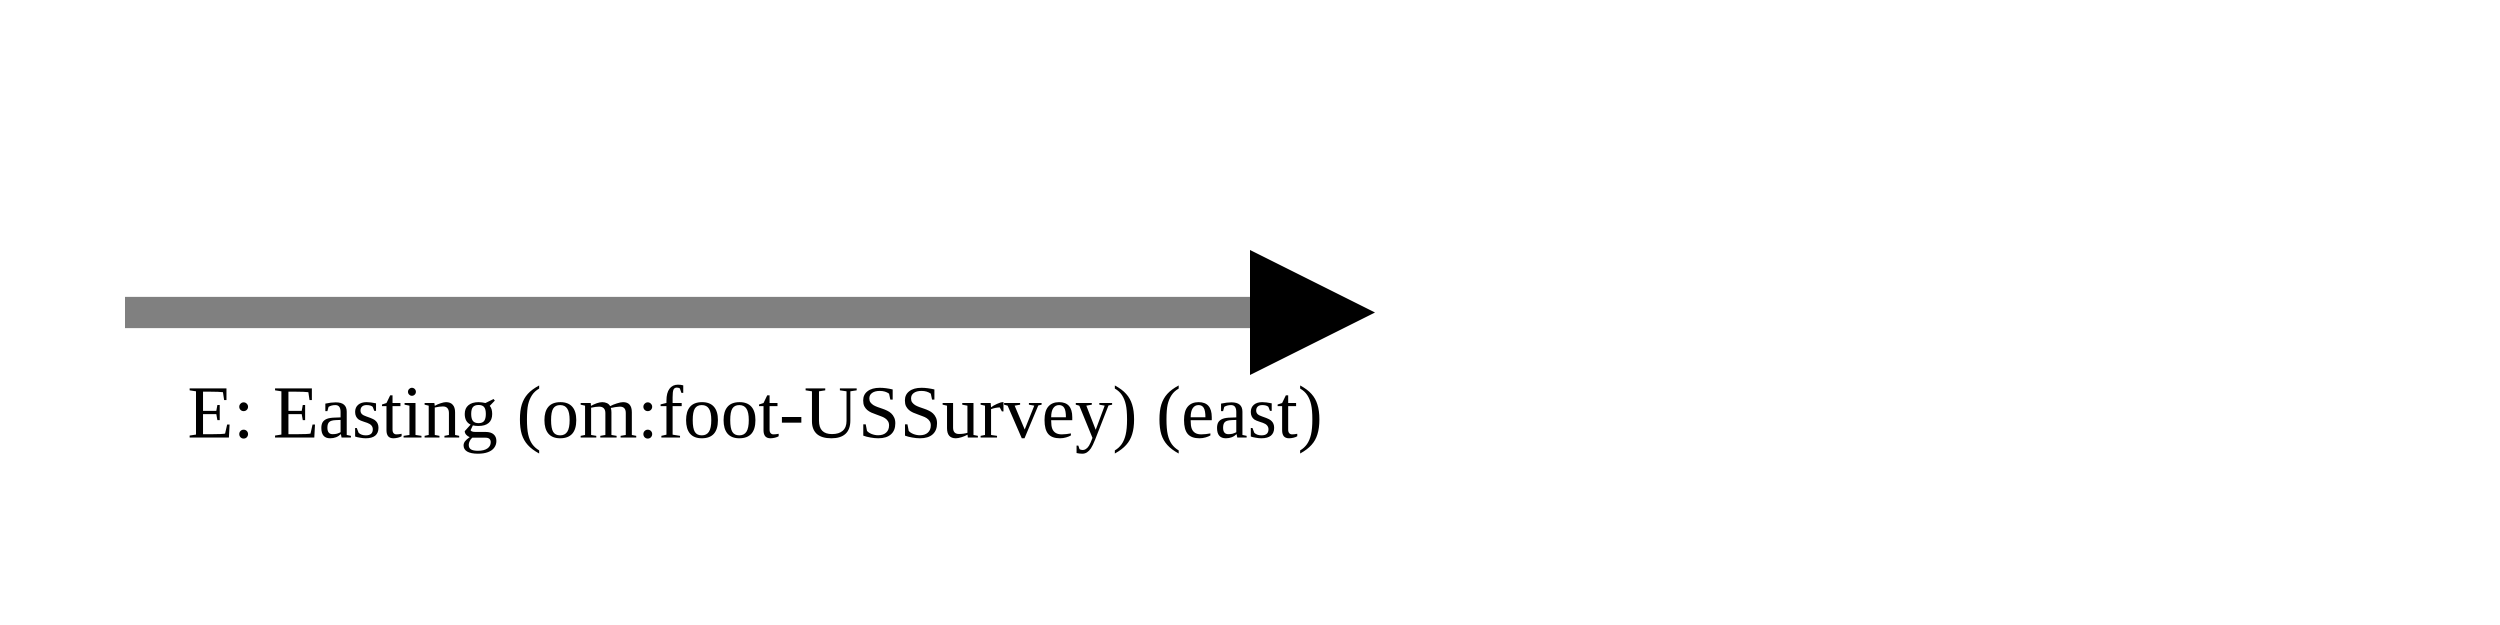
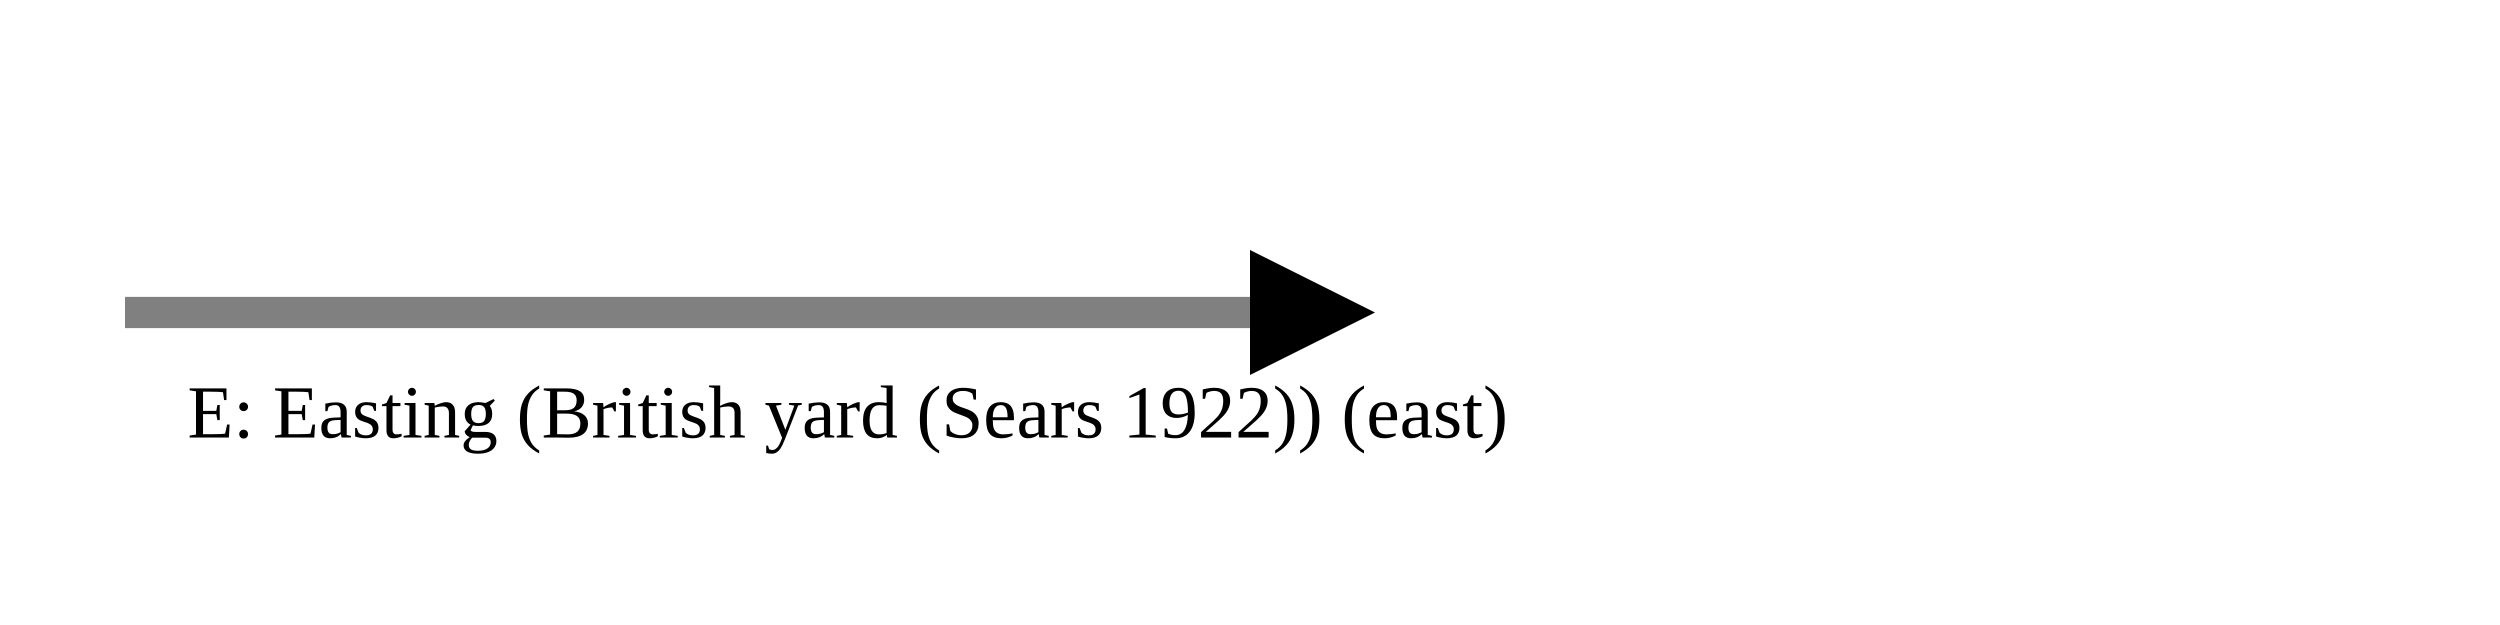
<svg xmlns="http://www.w3.org/2000/svg" version="1.1" width="400" height="100" viewbox="0 0 275 100">
  <defs>
    <marker id="arrowhead" markerWidth="10" markerHeight="7" refX="0" refY="2" orient="auto">
      <polygon points="0 0, 4 2, 0 4" />
    </marker>
  </defs>
  <line x1="20" y1="50" x2="200" y2="50" stroke="gray" stroke-width="5" marker-end="url(#arrowhead)" />
-   <text x="30" y="70" class="small">E: Easting (om:foot-USSurvey) (east)</text>
+   <text x="30" y="70" class="small">E: Easting (British yard (Sears 1922)) (east)</text>
</svg>
